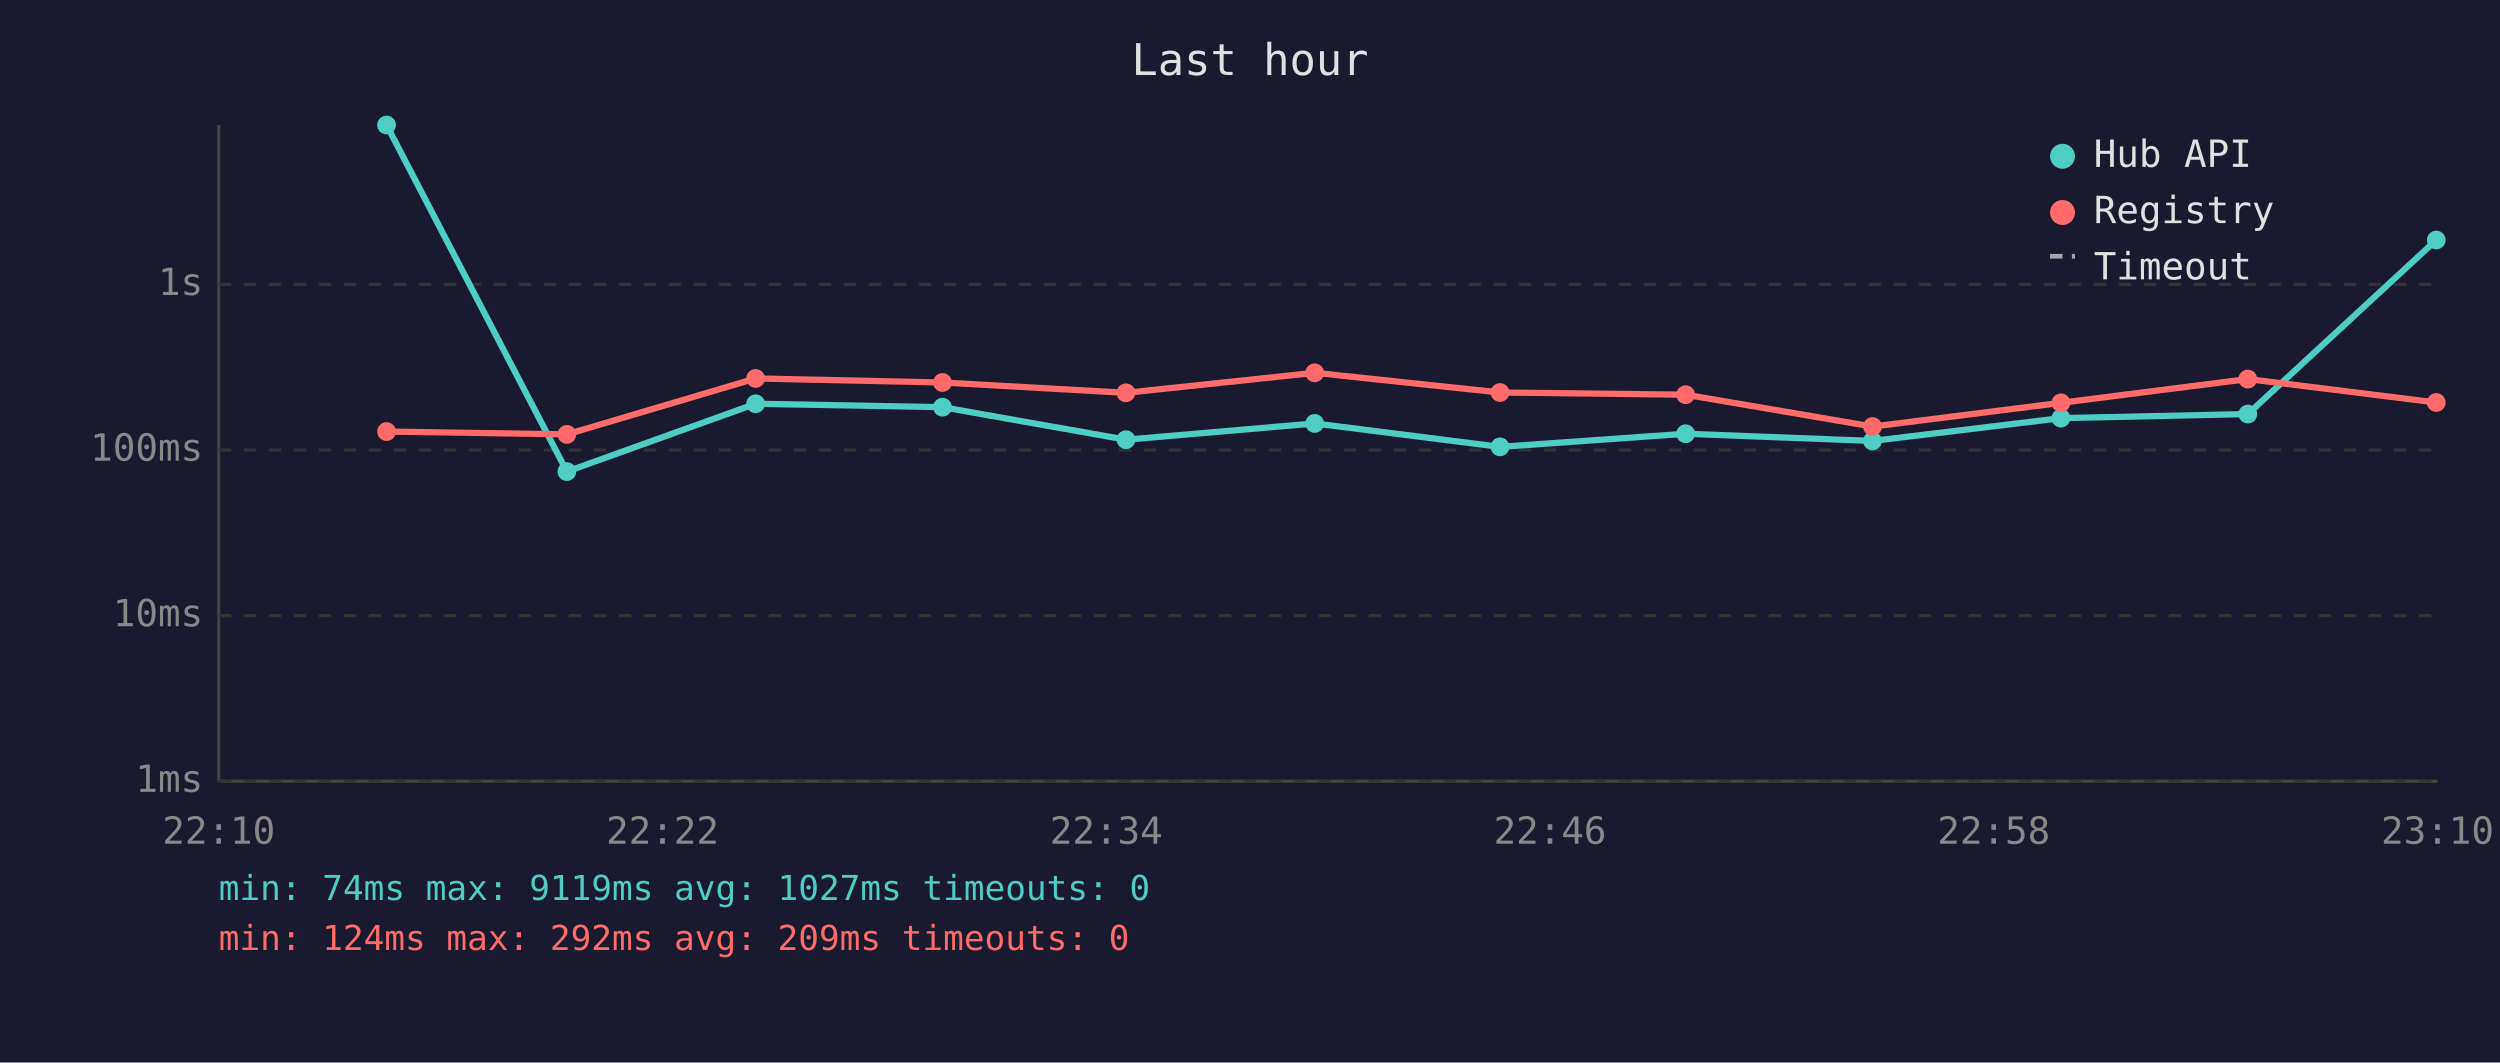
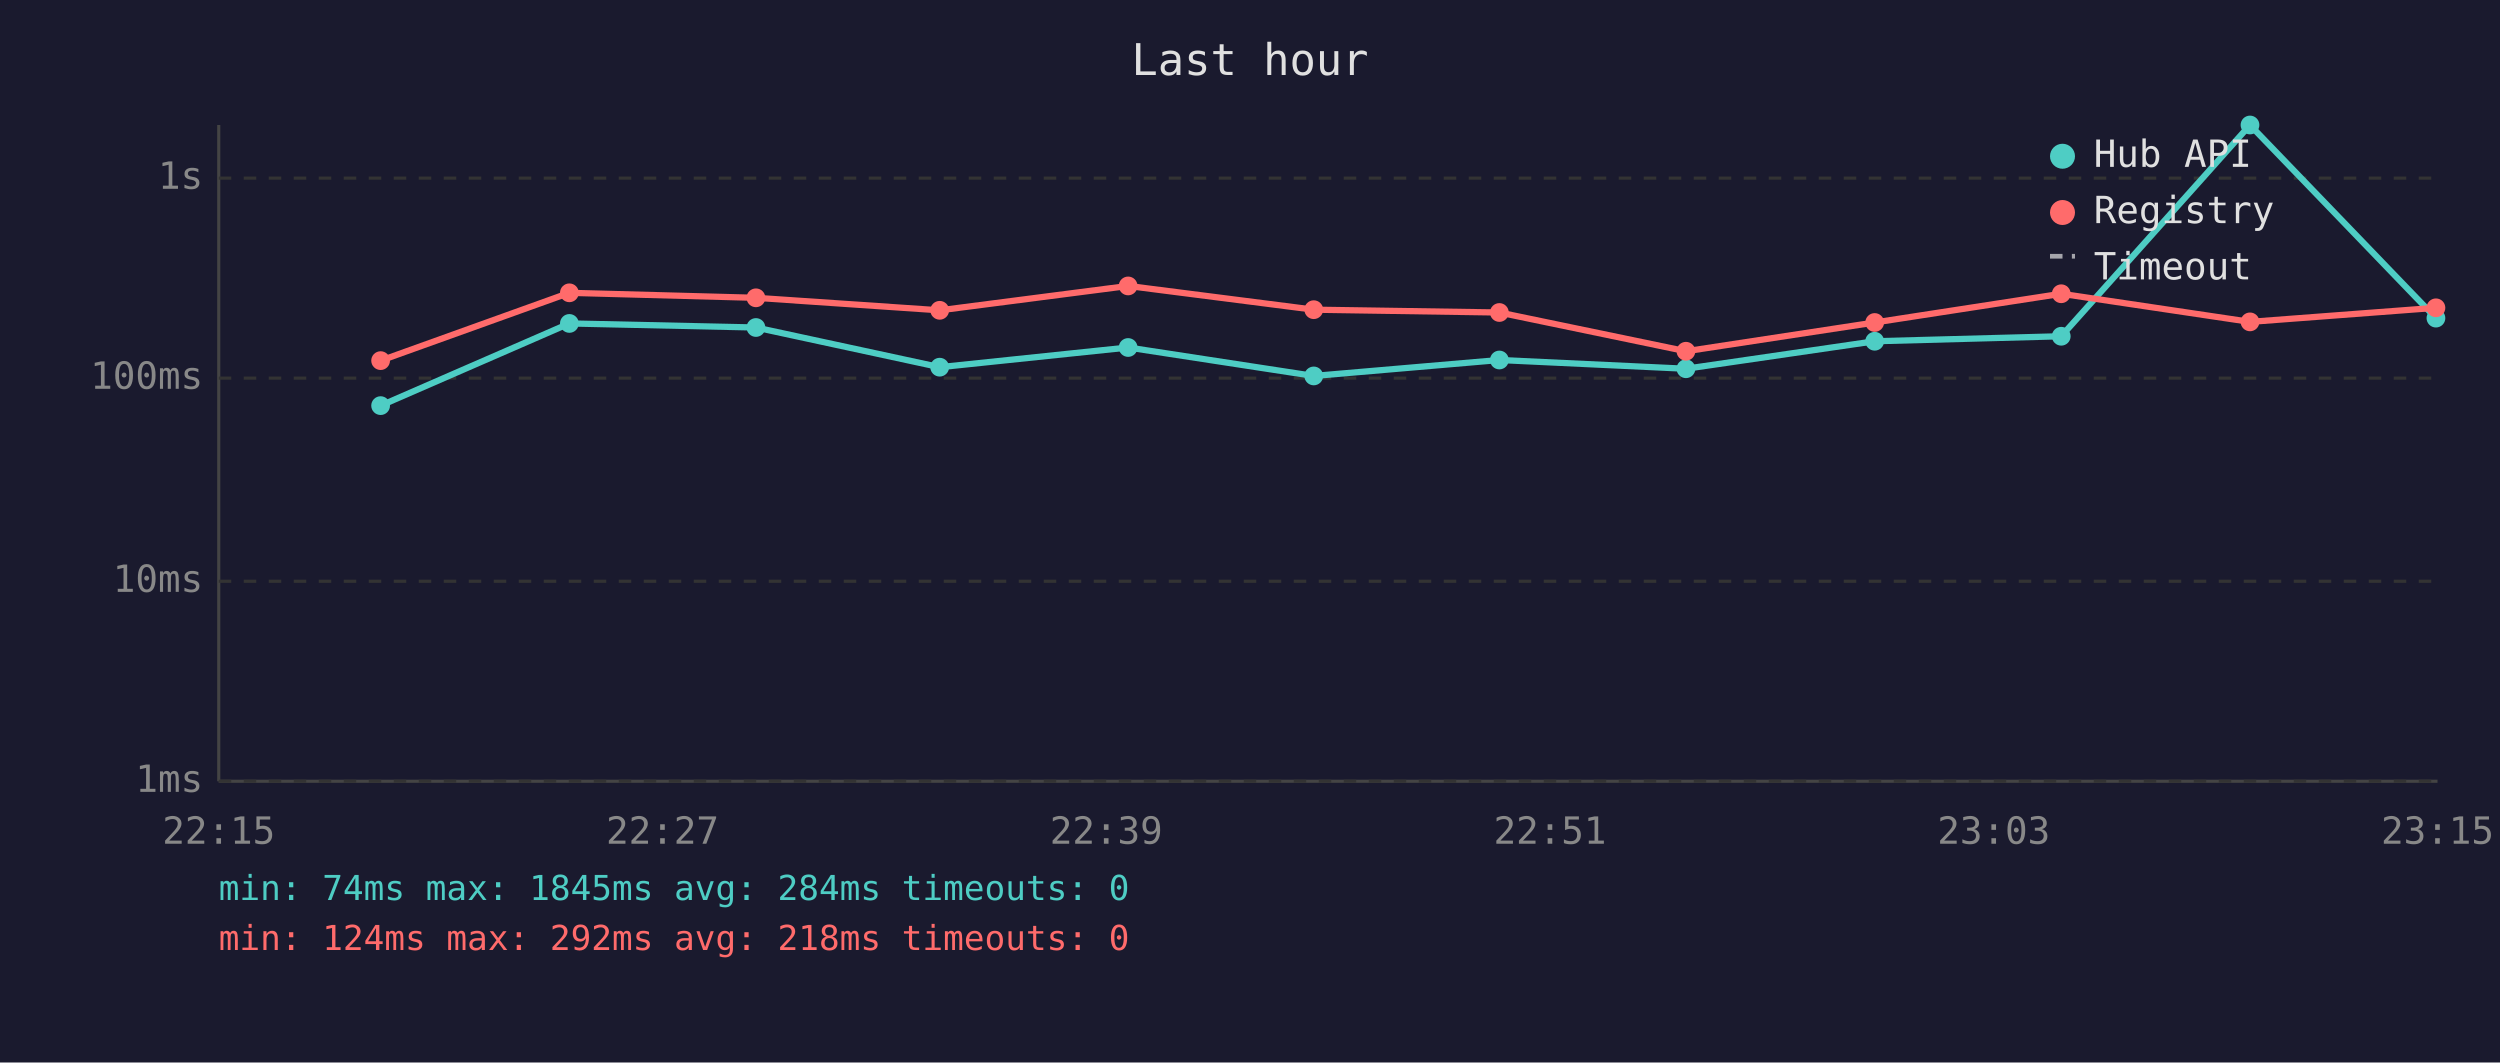
<svg xmlns="http://www.w3.org/2000/svg" viewBox="0 0 800 340" font-family="monospace" font-size="12">
  <rect width="800" height="340" fill="#1a1a2e" />
  <text x="400" y="24" fill="#e0e0e0" font-size="14" text-anchor="middle">Last hour</text>
  <line x1="70" y1="40" x2="70" y2="250" stroke="#444" stroke-width="1" />
  <line x1="70" y1="250" x2="780" y2="250" stroke="#444" stroke-width="1" />
  <line x1="70" y1="250" x2="780" y2="250" stroke="#333" stroke-width="1" stroke-dasharray="4" />
  <text x="65" y="250" fill="#888" text-anchor="end" dominant-baseline="middle">1ms</text>
-   <line x1="70" y1="197" x2="780" y2="197" stroke="#333" stroke-width="1" stroke-dasharray="4" />
-   <text x="65" y="197" fill="#888" text-anchor="end" dominant-baseline="middle">10ms</text>
-   <line x1="70" y1="144" x2="780" y2="144" stroke="#333" stroke-width="1" stroke-dasharray="4" />
-   <text x="65" y="144" fill="#888" text-anchor="end" dominant-baseline="middle">100ms</text>
-   <line x1="70" y1="91" x2="780" y2="91" stroke="#333" stroke-width="1" stroke-dasharray="4" />
-   <text x="65" y="91" fill="#888" text-anchor="end" dominant-baseline="middle">1s</text>
-   <text x="70" y="270" fill="#888" text-anchor="middle">22:10</text>
-   <text x="212" y="270" fill="#888" text-anchor="middle">22:22</text>
-   <text x="354" y="270" fill="#888" text-anchor="middle">22:34</text>
-   <text x="496" y="270" fill="#888" text-anchor="middle">22:46</text>
-   <text x="638" y="270" fill="#888" text-anchor="middle">22:58</text>
-   <text x="780" y="270" fill="#888" text-anchor="middle">23:10</text>
-   <polyline points="123.7,40.0 181.4,150.9 241.8,129.2 301.6,130.3 360.3,140.7 420.7,135.5 480.0,143.0 539.4,138.8 599.2,141.1 659.5,133.8 719.3,132.5 779.6,76.8" fill="none" stroke="#4ecdc4" stroke-width="2" opacity="1" />
-   <circle cx="123.7" cy="40.0" r="3" fill="#4ecdc4" />
-   <circle cx="181.4" cy="150.9" r="3" fill="#4ecdc4" />
-   <circle cx="241.8" cy="129.2" r="3" fill="#4ecdc4" />
-   <circle cx="301.6" cy="130.3" r="3" fill="#4ecdc4" />
-   <circle cx="360.3" cy="140.7" r="3" fill="#4ecdc4" />
-   <circle cx="420.7" cy="135.5" r="3" fill="#4ecdc4" />
-   <circle cx="480.0" cy="143.0" r="3" fill="#4ecdc4" />
-   <circle cx="539.4" cy="138.8" r="3" fill="#4ecdc4" />
-   <circle cx="599.2" cy="141.1" r="3" fill="#4ecdc4" />
-   <circle cx="659.5" cy="133.8" r="3" fill="#4ecdc4" />
-   <circle cx="719.3" cy="132.5" r="3" fill="#4ecdc4" />
-   <circle cx="779.6" cy="76.8" r="3" fill="#4ecdc4" />
-   <polyline points="123.7,138.1 181.4,139.0 241.8,121.1 301.6,122.4 360.3,125.7 420.7,119.3 480.0,125.6 539.4,126.3 599.2,136.5 659.5,128.9 719.3,121.3 779.6,128.8" fill="none" stroke="#ff6b6b" stroke-width="2" opacity="1" />
-   <circle cx="123.7" cy="138.1" r="3" fill="#ff6b6b" />
-   <circle cx="181.4" cy="139.0" r="3" fill="#ff6b6b" />
-   <circle cx="241.8" cy="121.1" r="3" fill="#ff6b6b" />
-   <circle cx="301.6" cy="122.4" r="3" fill="#ff6b6b" />
-   <circle cx="360.3" cy="125.7" r="3" fill="#ff6b6b" />
-   <circle cx="420.7" cy="119.3" r="3" fill="#ff6b6b" />
-   <circle cx="480.0" cy="125.6" r="3" fill="#ff6b6b" />
-   <circle cx="539.4" cy="126.3" r="3" fill="#ff6b6b" />
-   <circle cx="599.2" cy="136.5" r="3" fill="#ff6b6b" />
-   <circle cx="659.5" cy="128.9" r="3" fill="#ff6b6b" />
-   <circle cx="719.3" cy="121.3" r="3" fill="#ff6b6b" />
-   <circle cx="779.6" cy="128.8" r="3" fill="#ff6b6b" />
+   <line x1="70" y1="186" x2="780" y2="186" stroke="#333" stroke-width="1" stroke-dasharray="4" />
+   <text x="65" y="186" fill="#888" text-anchor="end" dominant-baseline="middle">10ms</text>
+   <line x1="70" y1="121" x2="780" y2="121" stroke="#333" stroke-width="1" stroke-dasharray="4" />
+   <text x="65" y="121" fill="#888" text-anchor="end" dominant-baseline="middle">100ms</text>
+   <line x1="70" y1="57" x2="780" y2="57" stroke="#333" stroke-width="1" stroke-dasharray="4" />
+   <text x="65" y="57" fill="#888" text-anchor="end" dominant-baseline="middle">1s</text>
+   <text x="70" y="270" fill="#888" text-anchor="middle">22:15</text>
+   <text x="212" y="270" fill="#888" text-anchor="middle">22:27</text>
+   <text x="354" y="270" fill="#888" text-anchor="middle">22:39</text>
+   <text x="496" y="270" fill="#888" text-anchor="middle">22:51</text>
+   <text x="638" y="270" fill="#888" text-anchor="middle">23:03</text>
+   <text x="780" y="270" fill="#888" text-anchor="middle">23:15</text>
+   <polyline points="121.8,129.8 182.2,103.5 241.9,104.8 300.7,117.5 361.0,111.2 420.4,120.3 479.8,115.2 539.5,118.0 599.9,109.2 659.6,107.6 720.0,40.0 779.5,101.8" fill="none" stroke="#4ecdc4" stroke-width="2" opacity="1" />
+   <circle cx="121.8" cy="129.8" r="3" fill="#4ecdc4" />
+   <circle cx="182.2" cy="103.5" r="3" fill="#4ecdc4" />
+   <circle cx="241.9" cy="104.8" r="3" fill="#4ecdc4" />
+   <circle cx="300.7" cy="117.5" r="3" fill="#4ecdc4" />
+   <circle cx="361.0" cy="111.2" r="3" fill="#4ecdc4" />
+   <circle cx="420.4" cy="120.3" r="3" fill="#4ecdc4" />
+   <circle cx="479.8" cy="115.2" r="3" fill="#4ecdc4" />
+   <circle cx="539.5" cy="118.0" r="3" fill="#4ecdc4" />
+   <circle cx="599.9" cy="109.2" r="3" fill="#4ecdc4" />
+   <circle cx="659.6" cy="107.6" r="3" fill="#4ecdc4" />
+   <circle cx="720.0" cy="40.0" r="3" fill="#4ecdc4" />
+   <circle cx="779.5" cy="101.8" r="3" fill="#4ecdc4" />
+   <polyline points="121.8,115.4 182.2,93.7 241.9,95.3 300.7,99.3 361.0,91.5 420.4,99.1 479.8,100.0 539.5,112.4 599.9,103.2 659.6,94.0 720.0,103.0 779.5,98.5" fill="none" stroke="#ff6b6b" stroke-width="2" opacity="1" />
+   <circle cx="121.8" cy="115.4" r="3" fill="#ff6b6b" />
+   <circle cx="182.2" cy="93.7" r="3" fill="#ff6b6b" />
+   <circle cx="241.9" cy="95.3" r="3" fill="#ff6b6b" />
+   <circle cx="300.7" cy="99.3" r="3" fill="#ff6b6b" />
+   <circle cx="361.0" cy="91.5" r="3" fill="#ff6b6b" />
+   <circle cx="420.4" cy="99.1" r="3" fill="#ff6b6b" />
+   <circle cx="479.8" cy="100.0" r="3" fill="#ff6b6b" />
+   <circle cx="539.5" cy="112.4" r="3" fill="#ff6b6b" />
+   <circle cx="599.9" cy="103.2" r="3" fill="#ff6b6b" />
+   <circle cx="659.6" cy="94.0" r="3" fill="#ff6b6b" />
+   <circle cx="720.0" cy="103.0" r="3" fill="#ff6b6b" />
+   <circle cx="779.5" cy="98.5" r="3" fill="#ff6b6b" />
  <circle cx="660" cy="50" r="4" fill="#4ecdc4" />
  <text x="670" y="50" fill="#e0e0e0" dominant-baseline="middle">Hub API</text>
  <circle cx="660" cy="68" r="4" fill="#ff6b6b" />
  <text x="670" y="68" fill="#e0e0e0" dominant-baseline="middle">Registry</text>
  <line x1="656" y1="82" x2="664" y2="82" stroke="#e0e0e0" stroke-width="1.5" stroke-dasharray="4,3" opacity="0.7" />
  <text x="670" y="86" fill="#e0e0e0" dominant-baseline="middle">Timeout</text>
-   <text x="70" y="288" fill="#4ecdc4" font-size="11">min: 74ms  max: 9119ms  avg: 1027ms  timeouts: 0</text>
-   <text x="70" y="304" fill="#ff6b6b" font-size="11">min: 124ms  max: 292ms  avg: 209ms  timeouts: 0</text>
+   <text x="70" y="288" fill="#4ecdc4" font-size="11">min: 74ms  max: 1845ms  avg: 284ms  timeouts: 0</text>
+   <text x="70" y="304" fill="#ff6b6b" font-size="11">min: 124ms  max: 292ms  avg: 218ms  timeouts: 0</text>
</svg>
